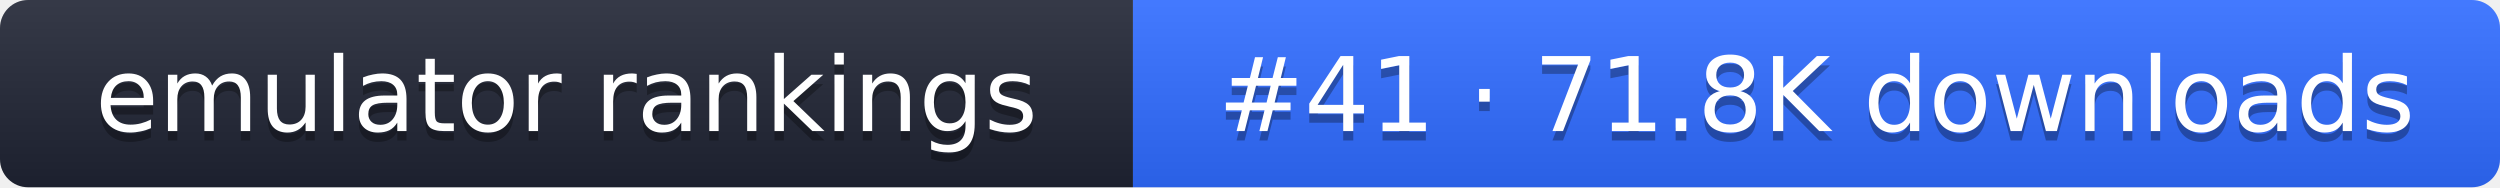
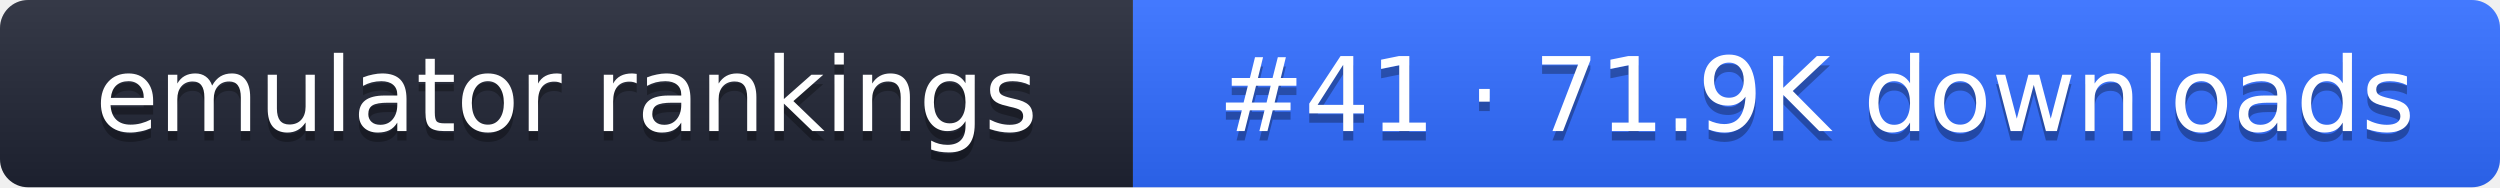
- <svg xmlns="http://www.w3.org/2000/svg" width="267" height="20" role="img" aria-label="emulator rankings: #41 · 71.8K downloads">
+ <svg xmlns="http://www.w3.org/2000/svg" width="267" height="20" role="img" aria-label="emulator rankings: #41 · 71.9K downloads">
  <linearGradient id="g" x2="0" y2="100%">
    <stop offset="0" stop-color="#fff" stop-opacity=".1" />
    <stop offset="1" stop-opacity=".1" />
  </linearGradient>
  <clipPath id="r">
    <rect width="267" height="20" rx="3" fill="#fff" />
  </clipPath>
  <g clip-path="url(#r)">
    <rect width="121" height="20" fill="#1f2433" />
    <rect x="121" width="146" height="20" fill="#2f6bff" />
    <rect width="267" height="20" fill="url(#g)" />
  </g>
  <g fill="#fff" text-anchor="middle" font-family="Verdana,DejaVu Sans,sans-serif" font-size="11">
    <text x="60.5" y="15" fill="#010101" fill-opacity=".3">emulator rankings</text>
    <text x="60.5" y="14">emulator rankings</text>
-     <text x="194" y="15" fill="#010101" fill-opacity=".3">#41 · 71.8K downloads</text>
-     <text x="194" y="14">#41 · 71.8K downloads</text>
+     <text x="194" y="15" fill="#010101" fill-opacity=".3">#41 · 71.9K downloads</text>
+     <text x="194" y="14">#41 · 71.9K downloads</text>
  </g>
</svg>
